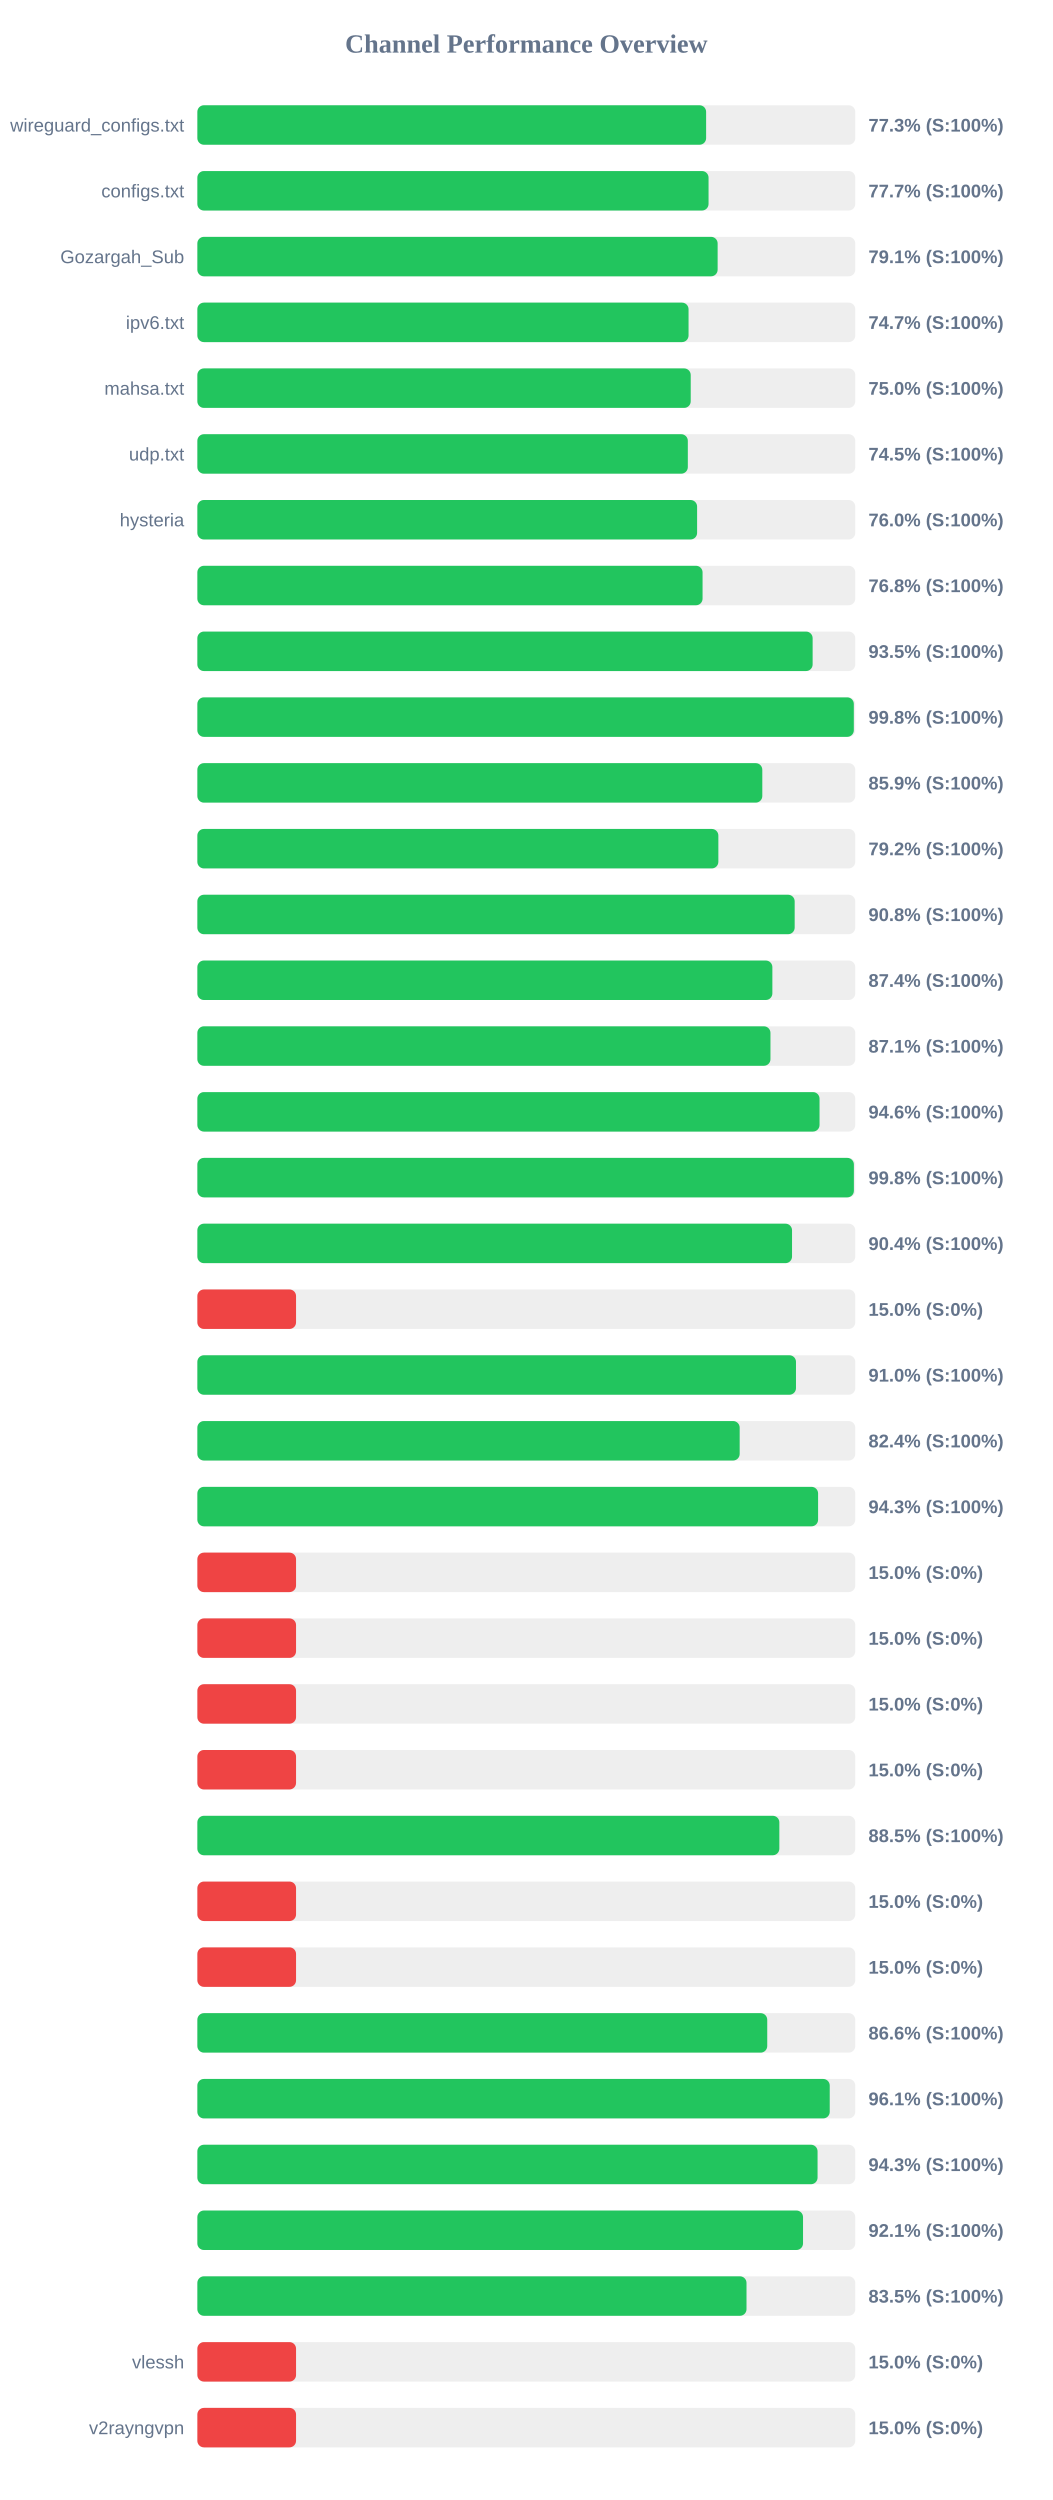
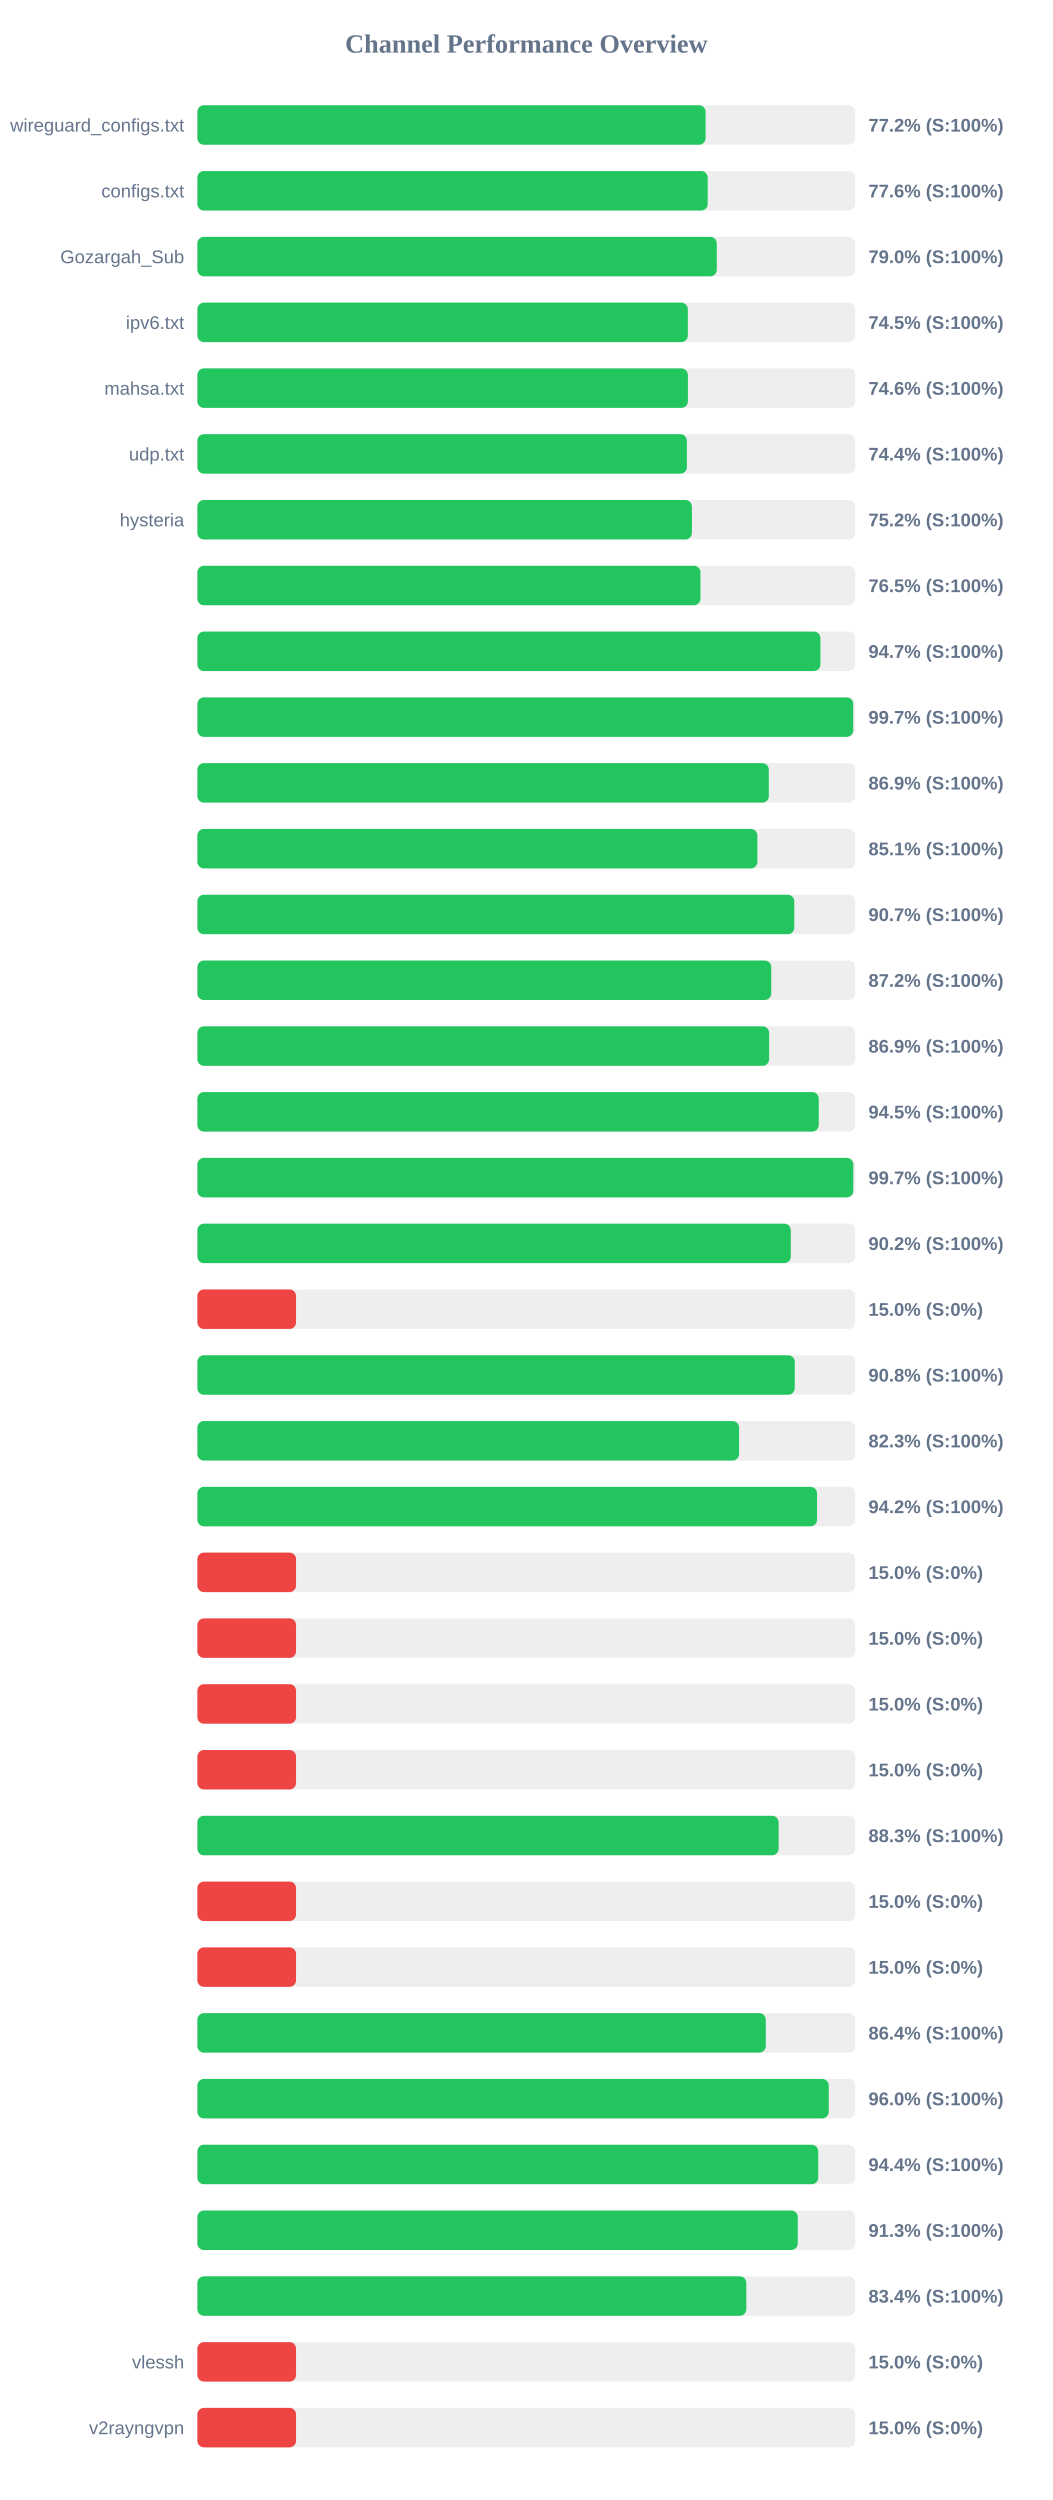
<svg xmlns="http://www.w3.org/2000/svg" width="800" height="1900" version="1.1">
  <style>
        .row { font: 14px Arial; fill: #64748b; }
        .score { font: bold 14px Arial; fill: #64748b; }
    </style>
  <text x="400" y="40" text-anchor="middle" font-size="20px" font-weight="bold" fill="#64748b">Channel Performance Overview</text>
  <rect x="150" y="80" width="500" height="30" fill="#eee" rx="5" />
-   <rect x="150" y="80" width="386.65" height="30" fill="#22c55e" rx="5" />
+   <rect x="150" y="80" width="386.25" height="30" fill="#22c55e" rx="5" />
  <text x="140" y="100" text-anchor="end" class="row">wireguard_configs.txt</text>
-   <text x="660" y="100" text-anchor="start" class="score">77.3% (S:100%)</text>
+   <text x="660" y="100" text-anchor="start" class="score">77.2% (S:100%)</text>
  <rect x="150" y="130" width="500" height="30" fill="#eee" rx="5" />
-   <rect x="150" y="130" width="388.5" height="30" fill="#22c55e" rx="5" />
+   <rect x="150" y="130" width="387.85" height="30" fill="#22c55e" rx="5" />
  <text x="140" y="150" text-anchor="end" class="row">configs.txt</text>
-   <text x="660" y="150" text-anchor="start" class="score">77.7% (S:100%)</text>
+   <text x="660" y="150" text-anchor="start" class="score">77.6% (S:100%)</text>
  <rect x="150" y="180" width="500" height="30" fill="#eee" rx="5" />
-   <rect x="150" y="180" width="395.4" height="30" fill="#22c55e" rx="5" />
+   <rect x="150" y="180" width="394.75" height="30" fill="#22c55e" rx="5" />
  <text x="140" y="200" text-anchor="end" class="row">Gozargah_Sub</text>
-   <text x="660" y="200" text-anchor="start" class="score">79.1% (S:100%)</text>
+   <text x="660" y="200" text-anchor="start" class="score">79.0% (S:100%)</text>
  <rect x="150" y="230" width="500" height="30" fill="#eee" rx="5" />
-   <rect x="150" y="230" width="373.3" height="30" fill="#22c55e" rx="5" />
+   <rect x="150" y="230" width="372.75" height="30" fill="#22c55e" rx="5" />
  <text x="140" y="250" text-anchor="end" class="row">ipv6.txt</text>
-   <text x="660" y="250" text-anchor="start" class="score">74.7% (S:100%)</text>
+   <text x="660" y="250" text-anchor="start" class="score">74.5% (S:100%)</text>
  <rect x="150" y="280" width="500" height="30" fill="#eee" rx="5" />
-   <rect x="150" y="280" width="374.95" height="30" fill="#22c55e" rx="5" />
+   <rect x="150" y="280" width="372.8" height="30" fill="#22c55e" rx="5" />
  <text x="140" y="300" text-anchor="end" class="row">mahsa.txt</text>
-   <text x="660" y="300" text-anchor="start" class="score">75.0% (S:100%)</text>
+   <text x="660" y="300" text-anchor="start" class="score">74.6% (S:100%)</text>
  <rect x="150" y="330" width="500" height="30" fill="#eee" rx="5" />
-   <rect x="150" y="330" width="372.75" height="30" fill="#22c55e" rx="5" />
+   <rect x="150" y="330" width="372.0" height="30" fill="#22c55e" rx="5" />
  <text x="140" y="350" text-anchor="end" class="row">udp.txt</text>
-   <text x="660" y="350" text-anchor="start" class="score">74.5% (S:100%)</text>
+   <text x="660" y="350" text-anchor="start" class="score">74.4% (S:100%)</text>
  <rect x="150" y="380" width="500" height="30" fill="#eee" rx="5" />
-   <rect x="150" y="380" width="379.8" height="30" fill="#22c55e" rx="5" />
+   <rect x="150" y="380" width="375.85" height="30" fill="#22c55e" rx="5" />
  <text x="140" y="400" text-anchor="end" class="row">hysteria</text>
-   <text x="660" y="400" text-anchor="start" class="score">76.0% (S:100%)</text>
+   <text x="660" y="400" text-anchor="start" class="score">75.2% (S:100%)</text>
  <rect x="150" y="430" width="500" height="30" fill="#eee" rx="5" />
-   <rect x="150" y="430" width="383.95" height="30" fill="#22c55e" rx="5" />
+   <rect x="150" y="430" width="382.35" height="30" fill="#22c55e" rx="5" />
  <text x="140" y="450" text-anchor="end" class="row" />
-   <text x="660" y="450" text-anchor="start" class="score">76.8% (S:100%)</text>
+   <text x="660" y="450" text-anchor="start" class="score">76.5% (S:100%)</text>
  <rect x="150" y="480" width="500" height="30" fill="#eee" rx="5" />
-   <rect x="150" y="480" width="467.6" height="30" fill="#22c55e" rx="5" />
+   <rect x="150" y="480" width="473.5" height="30" fill="#22c55e" rx="5" />
  <text x="140" y="500" text-anchor="end" class="row" />
-   <text x="660" y="500" text-anchor="start" class="score">93.5% (S:100%)</text>
+   <text x="660" y="500" text-anchor="start" class="score">94.7% (S:100%)</text>
  <rect x="150" y="530" width="500" height="30" fill="#eee" rx="5" />
-   <rect x="150" y="530" width="498.9" height="30" fill="#22c55e" rx="5" />
+   <rect x="150" y="530" width="498.45" height="30" fill="#22c55e" rx="5" />
  <text x="140" y="550" text-anchor="end" class="row" />
-   <text x="660" y="550" text-anchor="start" class="score">99.8% (S:100%)</text>
+   <text x="660" y="550" text-anchor="start" class="score">99.7% (S:100%)</text>
  <rect x="150" y="580" width="500" height="30" fill="#eee" rx="5" />
-   <rect x="150" y="580" width="429.35" height="30" fill="#22c55e" rx="5" />
+   <rect x="150" y="580" width="434.3" height="30" fill="#22c55e" rx="5" />
  <text x="140" y="600" text-anchor="end" class="row" />
-   <text x="660" y="600" text-anchor="start" class="score">85.9% (S:100%)</text>
+   <text x="660" y="600" text-anchor="start" class="score">86.9% (S:100%)</text>
  <rect x="150" y="630" width="500" height="30" fill="#eee" rx="5" />
-   <rect x="150" y="630" width="395.95" height="30" fill="#22c55e" rx="5" />
+   <rect x="150" y="630" width="425.6" height="30" fill="#22c55e" rx="5" />
  <text x="140" y="650" text-anchor="end" class="row" />
-   <text x="660" y="650" text-anchor="start" class="score">79.2% (S:100%)</text>
+   <text x="660" y="650" text-anchor="start" class="score">85.1% (S:100%)</text>
  <rect x="150" y="680" width="500" height="30" fill="#eee" rx="5" />
-   <rect x="150" y="680" width="453.95" height="30" fill="#22c55e" rx="5" />
+   <rect x="150" y="680" width="453.65" height="30" fill="#22c55e" rx="5" />
  <text x="140" y="700" text-anchor="end" class="row" />
-   <text x="660" y="700" text-anchor="start" class="score">90.8% (S:100%)</text>
+   <text x="660" y="700" text-anchor="start" class="score">90.7% (S:100%)</text>
  <rect x="150" y="730" width="500" height="30" fill="#eee" rx="5" />
-   <rect x="150" y="730" width="437.0" height="30" fill="#22c55e" rx="5" />
+   <rect x="150" y="730" width="436.15" height="30" fill="#22c55e" rx="5" />
  <text x="140" y="750" text-anchor="end" class="row" />
-   <text x="660" y="750" text-anchor="start" class="score">87.4% (S:100%)</text>
+   <text x="660" y="750" text-anchor="start" class="score">87.2% (S:100%)</text>
  <rect x="150" y="780" width="500" height="30" fill="#eee" rx="5" />
-   <rect x="150" y="780" width="435.55" height="30" fill="#22c55e" rx="5" />
+   <rect x="150" y="780" width="434.55" height="30" fill="#22c55e" rx="5" />
  <text x="140" y="800" text-anchor="end" class="row" />
-   <text x="660" y="800" text-anchor="start" class="score">87.1% (S:100%)</text>
+   <text x="660" y="800" text-anchor="start" class="score">86.9% (S:100%)</text>
  <rect x="150" y="830" width="500" height="30" fill="#eee" rx="5" />
-   <rect x="150" y="830" width="472.85" height="30" fill="#22c55e" rx="5" />
+   <rect x="150" y="830" width="472.25" height="30" fill="#22c55e" rx="5" />
  <text x="140" y="850" text-anchor="end" class="row" />
-   <text x="660" y="850" text-anchor="start" class="score">94.6% (S:100%)</text>
+   <text x="660" y="850" text-anchor="start" class="score">94.5% (S:100%)</text>
  <rect x="150" y="880" width="500" height="30" fill="#eee" rx="5" />
-   <rect x="150" y="880" width="498.95" height="30" fill="#22c55e" rx="5" />
+   <rect x="150" y="880" width="498.5" height="30" fill="#22c55e" rx="5" />
  <text x="140" y="900" text-anchor="end" class="row" />
-   <text x="660" y="900" text-anchor="start" class="score">99.8% (S:100%)</text>
+   <text x="660" y="900" text-anchor="start" class="score">99.7% (S:100%)</text>
  <rect x="150" y="930" width="500" height="30" fill="#eee" rx="5" />
-   <rect x="150" y="930" width="451.95" height="30" fill="#22c55e" rx="5" />
+   <rect x="150" y="930" width="451.0" height="30" fill="#22c55e" rx="5" />
  <text x="140" y="950" text-anchor="end" class="row" />
-   <text x="660" y="950" text-anchor="start" class="score">90.4% (S:100%)</text>
+   <text x="660" y="950" text-anchor="start" class="score">90.2% (S:100%)</text>
  <rect x="150" y="980" width="500" height="30" fill="#eee" rx="5" />
  <rect x="150" y="980" width="75.0" height="30" fill="#ef4444" rx="5" />
  <text x="140" y="1000" text-anchor="end" class="row" />
  <text x="660" y="1000" text-anchor="start" class="score">15.0% (S:0%)</text>
  <rect x="150" y="1030" width="500" height="30" fill="#eee" rx="5" />
-   <rect x="150" y="1030" width="454.95" height="30" fill="#22c55e" rx="5" />
+   <rect x="150" y="1030" width="454.0" height="30" fill="#22c55e" rx="5" />
  <text x="140" y="1050" text-anchor="end" class="row" />
-   <text x="660" y="1050" text-anchor="start" class="score">91.0% (S:100%)</text>
+   <text x="660" y="1050" text-anchor="start" class="score">90.8% (S:100%)</text>
  <rect x="150" y="1080" width="500" height="30" fill="#eee" rx="5" />
-   <rect x="150" y="1080" width="412.15" height="30" fill="#22c55e" rx="5" />
+   <rect x="150" y="1080" width="411.7" height="30" fill="#22c55e" rx="5" />
  <text x="140" y="1100" text-anchor="end" class="row" />
-   <text x="660" y="1100" text-anchor="start" class="score">82.4% (S:100%)</text>
+   <text x="660" y="1100" text-anchor="start" class="score">82.3% (S:100%)</text>
  <rect x="150" y="1130" width="500" height="30" fill="#eee" rx="5" />
-   <rect x="150" y="1130" width="471.75" height="30" fill="#22c55e" rx="5" />
+   <rect x="150" y="1130" width="470.95" height="30" fill="#22c55e" rx="5" />
  <text x="140" y="1150" text-anchor="end" class="row" />
-   <text x="660" y="1150" text-anchor="start" class="score">94.3% (S:100%)</text>
+   <text x="660" y="1150" text-anchor="start" class="score">94.2% (S:100%)</text>
  <rect x="150" y="1180" width="500" height="30" fill="#eee" rx="5" />
  <rect x="150" y="1180" width="75.0" height="30" fill="#ef4444" rx="5" />
  <text x="140" y="1200" text-anchor="end" class="row" />
  <text x="660" y="1200" text-anchor="start" class="score">15.0% (S:0%)</text>
  <rect x="150" y="1230" width="500" height="30" fill="#eee" rx="5" />
  <rect x="150" y="1230" width="75.0" height="30" fill="#ef4444" rx="5" />
  <text x="140" y="1250" text-anchor="end" class="row" />
  <text x="660" y="1250" text-anchor="start" class="score">15.0% (S:0%)</text>
  <rect x="150" y="1280" width="500" height="30" fill="#eee" rx="5" />
  <rect x="150" y="1280" width="75.0" height="30" fill="#ef4444" rx="5" />
  <text x="140" y="1300" text-anchor="end" class="row" />
  <text x="660" y="1300" text-anchor="start" class="score">15.0% (S:0%)</text>
  <rect x="150" y="1330" width="500" height="30" fill="#eee" rx="5" />
  <rect x="150" y="1330" width="75.0" height="30" fill="#ef4444" rx="5" />
  <text x="140" y="1350" text-anchor="end" class="row" />
  <text x="660" y="1350" text-anchor="start" class="score">15.0% (S:0%)</text>
  <rect x="150" y="1380" width="500" height="30" fill="#eee" rx="5" />
-   <rect x="150" y="1380" width="442.3" height="30" fill="#22c55e" rx="5" />
+   <rect x="150" y="1380" width="441.75" height="30" fill="#22c55e" rx="5" />
  <text x="140" y="1400" text-anchor="end" class="row" />
-   <text x="660" y="1400" text-anchor="start" class="score">88.5% (S:100%)</text>
+   <text x="660" y="1400" text-anchor="start" class="score">88.3% (S:100%)</text>
  <rect x="150" y="1430" width="500" height="30" fill="#eee" rx="5" />
  <rect x="150" y="1430" width="75.0" height="30" fill="#ef4444" rx="5" />
  <text x="140" y="1450" text-anchor="end" class="row" />
  <text x="660" y="1450" text-anchor="start" class="score">15.0% (S:0%)</text>
  <rect x="150" y="1480" width="500" height="30" fill="#eee" rx="5" />
  <rect x="150" y="1480" width="75.0" height="30" fill="#ef4444" rx="5" />
  <text x="140" y="1500" text-anchor="end" class="row" />
  <text x="660" y="1500" text-anchor="start" class="score">15.0% (S:0%)</text>
  <rect x="150" y="1530" width="500" height="30" fill="#eee" rx="5" />
-   <rect x="150" y="1530" width="433.1" height="30" fill="#22c55e" rx="5" />
+   <rect x="150" y="1530" width="432.0" height="30" fill="#22c55e" rx="5" />
  <text x="140" y="1550" text-anchor="end" class="row" />
-   <text x="660" y="1550" text-anchor="start" class="score">86.6% (S:100%)</text>
+   <text x="660" y="1550" text-anchor="start" class="score">86.4% (S:100%)</text>
  <rect x="150" y="1580" width="500" height="30" fill="#eee" rx="5" />
-   <rect x="150" y="1580" width="480.6" height="30" fill="#22c55e" rx="5" />
+   <rect x="150" y="1580" width="479.85" height="30" fill="#22c55e" rx="5" />
  <text x="140" y="1600" text-anchor="end" class="row" />
-   <text x="660" y="1600" text-anchor="start" class="score">96.1% (S:100%)</text>
+   <text x="660" y="1600" text-anchor="start" class="score">96.0% (S:100%)</text>
  <rect x="150" y="1630" width="500" height="30" fill="#eee" rx="5" />
-   <rect x="150" y="1630" width="471.35" height="30" fill="#22c55e" rx="5" />
+   <rect x="150" y="1630" width="471.85" height="30" fill="#22c55e" rx="5" />
  <text x="140" y="1650" text-anchor="end" class="row" />
-   <text x="660" y="1650" text-anchor="start" class="score">94.3% (S:100%)</text>
+   <text x="660" y="1650" text-anchor="start" class="score">94.4% (S:100%)</text>
  <rect x="150" y="1680" width="500" height="30" fill="#eee" rx="5" />
-   <rect x="150" y="1680" width="460.3" height="30" fill="#22c55e" rx="5" />
+   <rect x="150" y="1680" width="456.3" height="30" fill="#22c55e" rx="5" />
  <text x="140" y="1700" text-anchor="end" class="row" />
-   <text x="660" y="1700" text-anchor="start" class="score">92.1% (S:100%)</text>
+   <text x="660" y="1700" text-anchor="start" class="score">91.3% (S:100%)</text>
  <rect x="150" y="1730" width="500" height="30" fill="#eee" rx="5" />
-   <rect x="150" y="1730" width="417.35" height="30" fill="#22c55e" rx="5" />
+   <rect x="150" y="1730" width="417.2" height="30" fill="#22c55e" rx="5" />
  <text x="140" y="1750" text-anchor="end" class="row" />
-   <text x="660" y="1750" text-anchor="start" class="score">83.5% (S:100%)</text>
+   <text x="660" y="1750" text-anchor="start" class="score">83.4% (S:100%)</text>
  <rect x="150" y="1780" width="500" height="30" fill="#eee" rx="5" />
  <rect x="150" y="1780" width="75.0" height="30" fill="#ef4444" rx="5" />
  <text x="140" y="1800" text-anchor="end" class="row">vlessh</text>
  <text x="660" y="1800" text-anchor="start" class="score">15.0% (S:0%)</text>
  <rect x="150" y="1830" width="500" height="30" fill="#eee" rx="5" />
  <rect x="150" y="1830" width="75.0" height="30" fill="#ef4444" rx="5" />
  <text x="140" y="1850" text-anchor="end" class="row">v2rayngvpn</text>
  <text x="660" y="1850" text-anchor="start" class="score">15.0% (S:0%)</text>
</svg>
